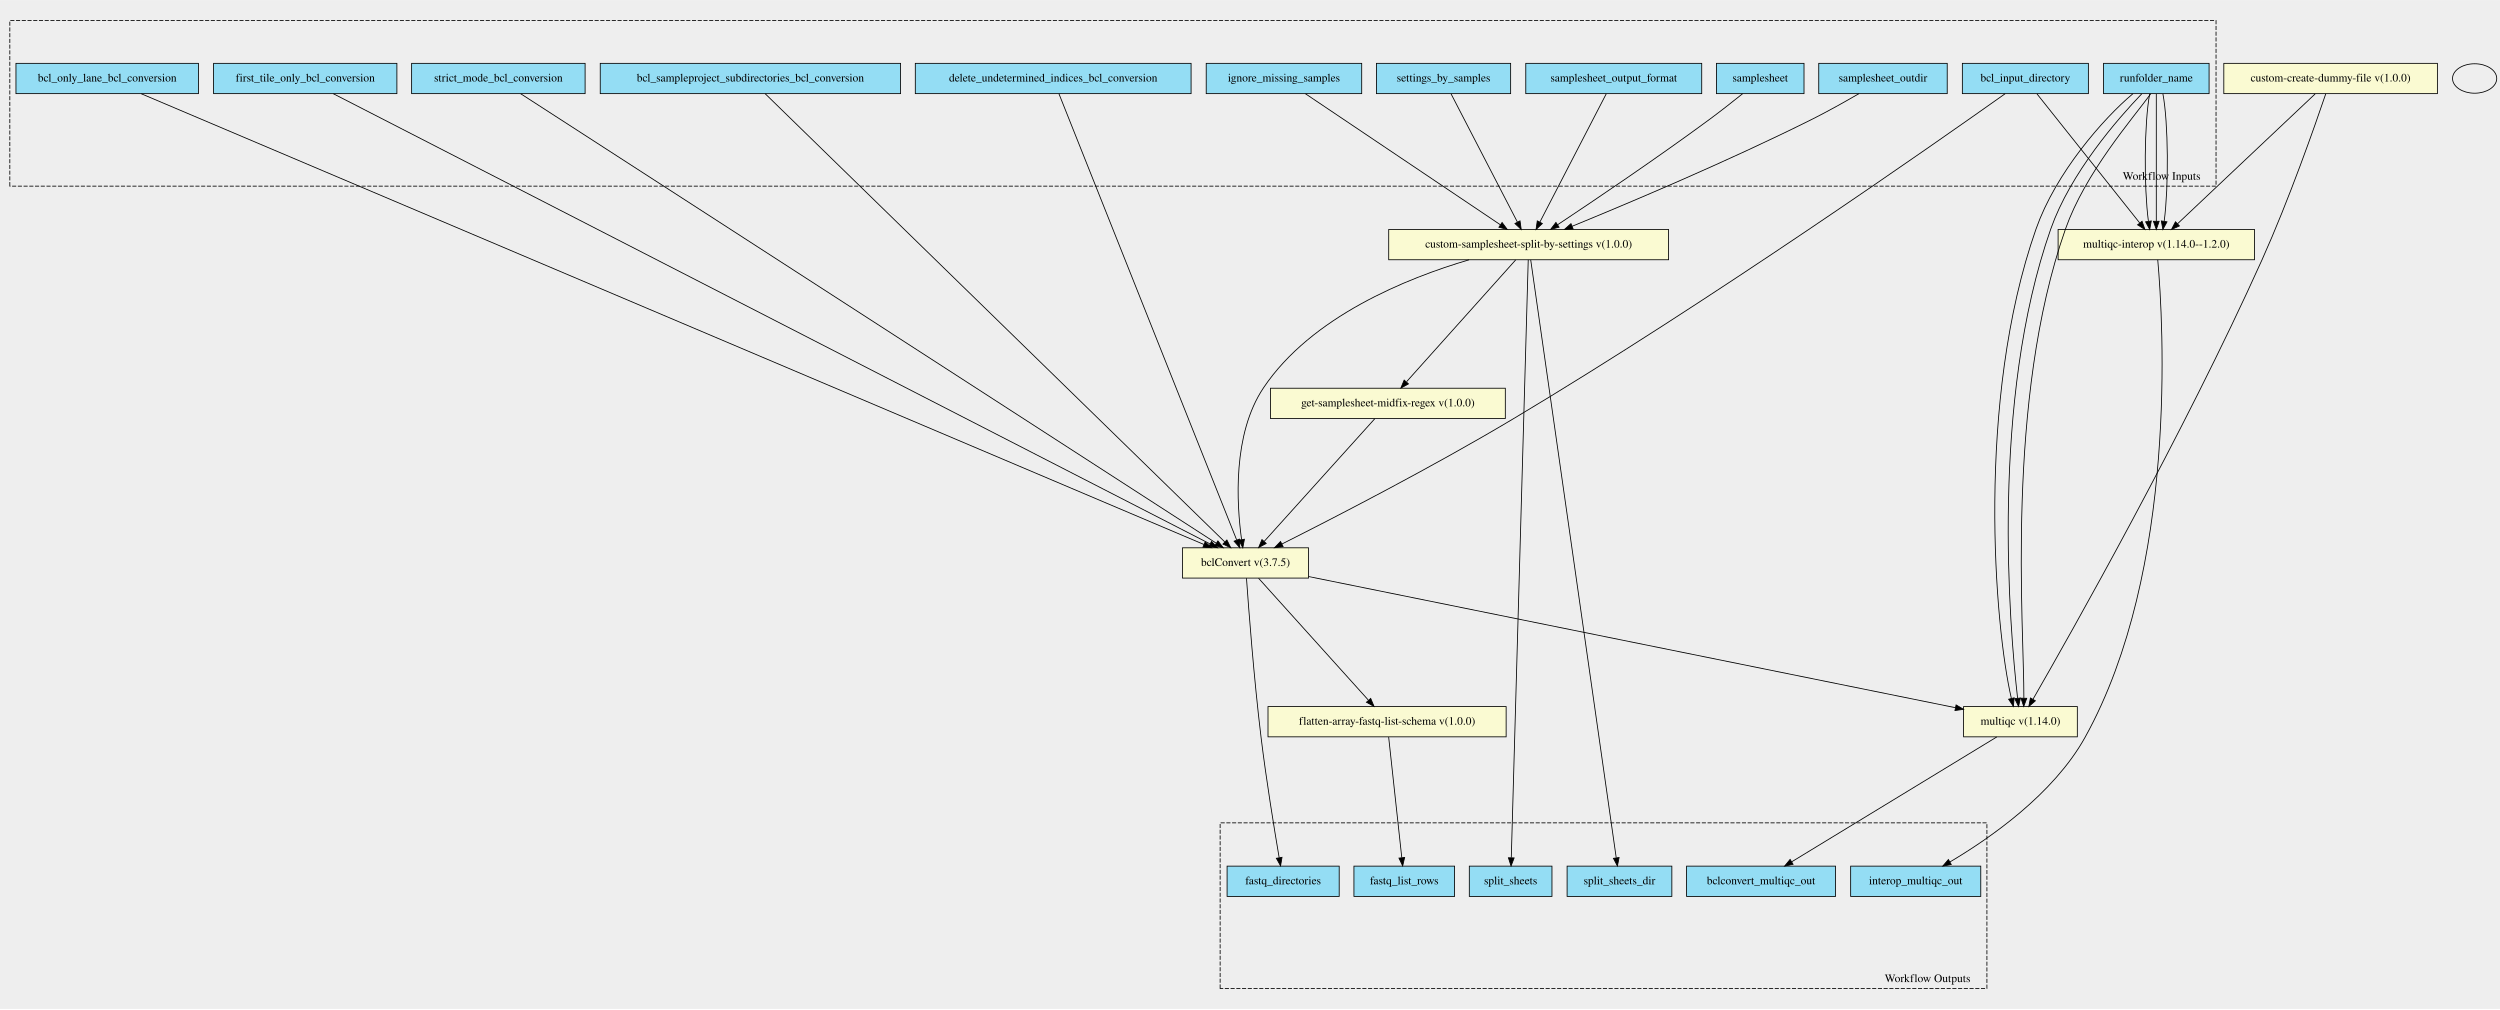
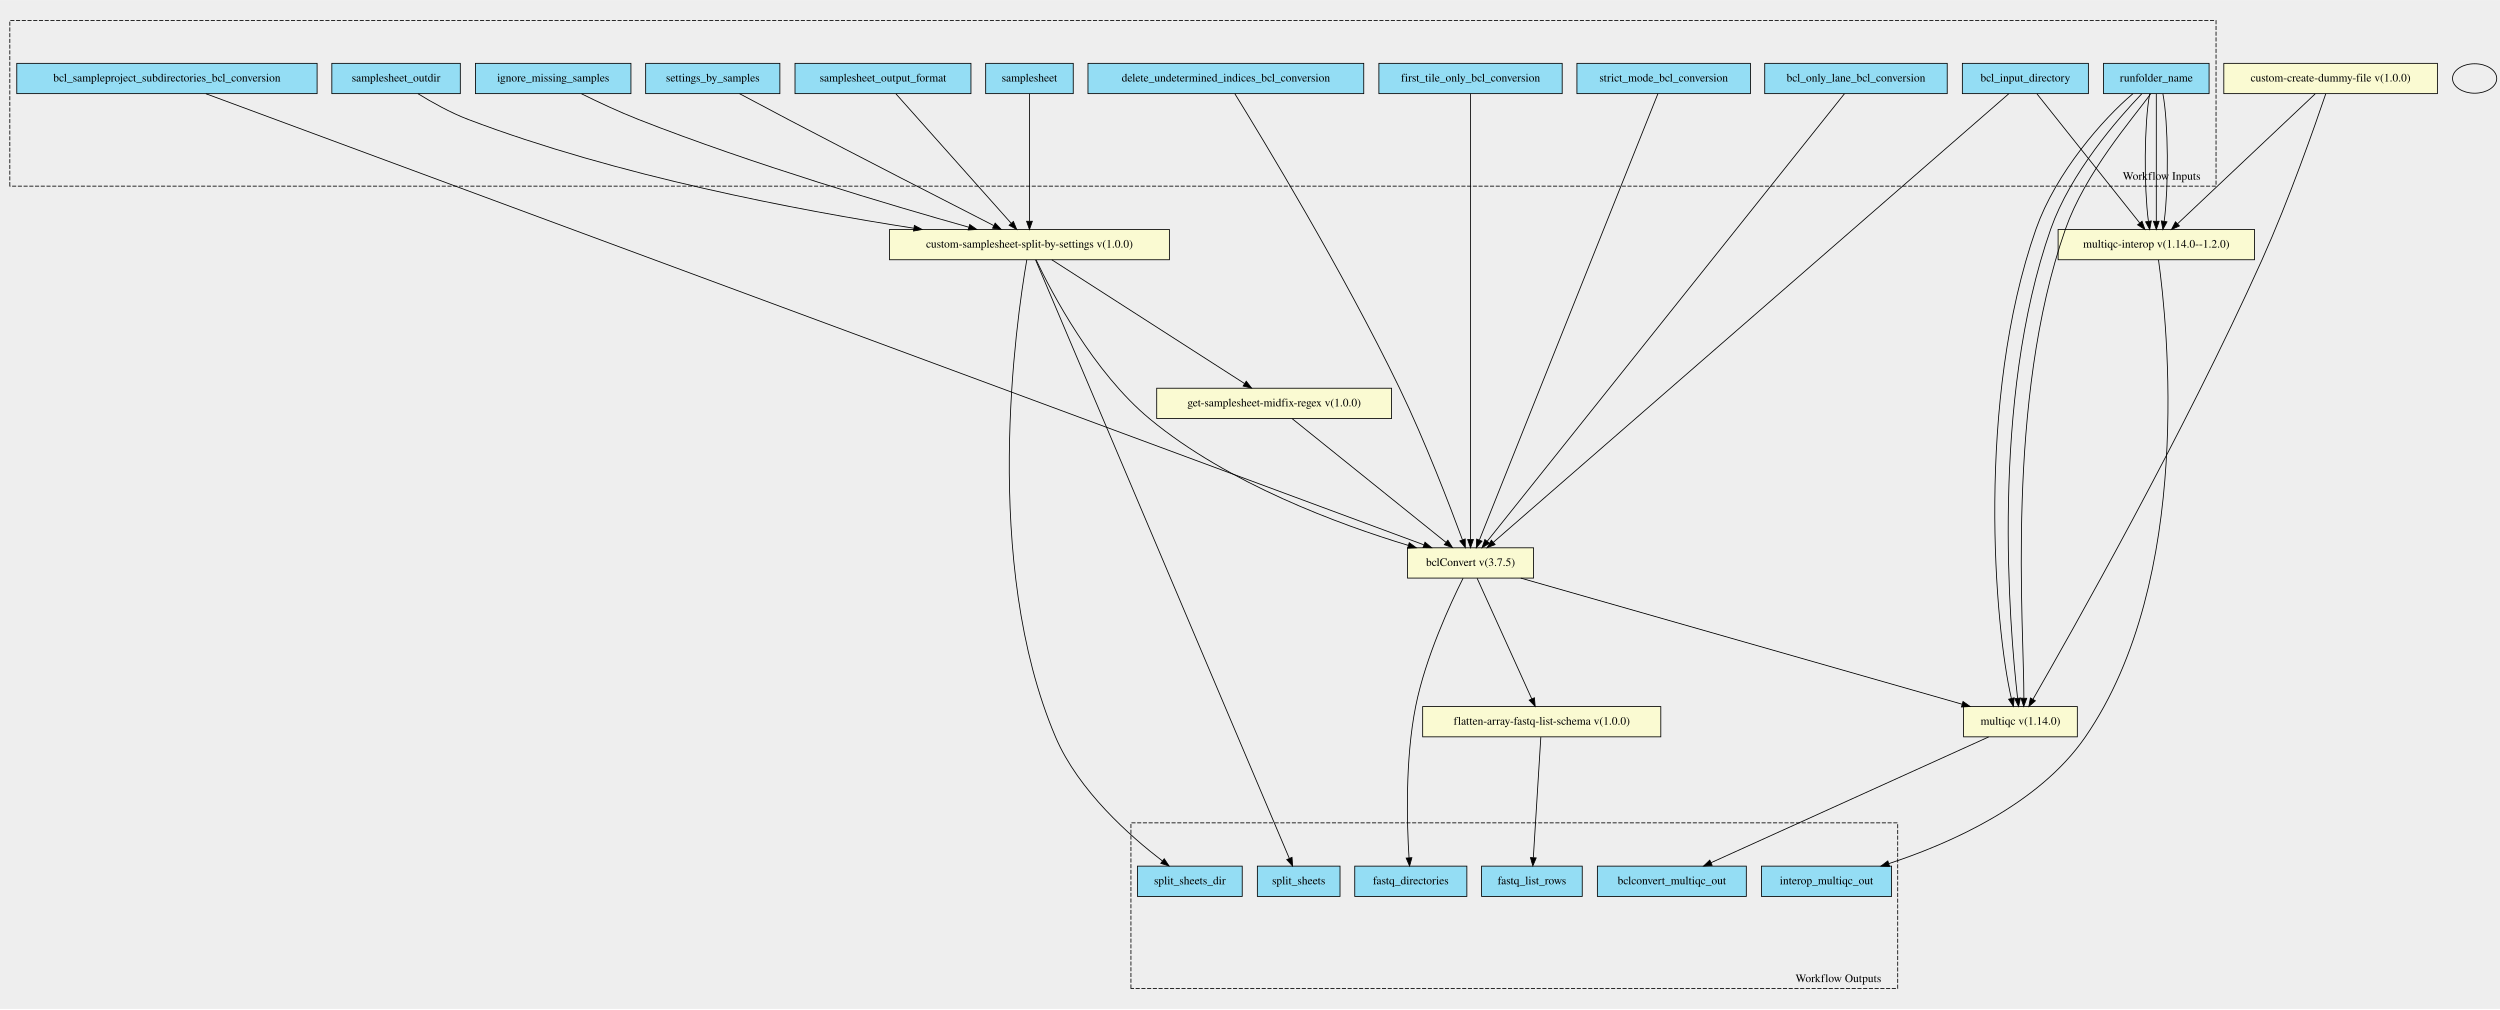
<svg xmlns="http://www.w3.org/2000/svg" width="3055pt" height="1233pt" viewBox="0.00 0.00 3055.00 1232.89">
  <g id="graph0" class="graph" transform="scale(1 1) rotate(0) translate(4 1228.89)">
    <polygon fill="#eeeeee" stroke="transparent" points="-4,4 -4,-1228.89 3051,-1228.89 3051,4 -4,4" />
    <g id="clust1" class="cluster">
      <polygon fill="#eeeeee" stroke="black" stroke-dasharray="5,2" points="8,-1001.47 8,-1203.87 2704,-1203.87 2704,-1001.47 8,-1001.47" />
      <text text-anchor="middle" x="2637.5" y="-1009.27" font-family="Times,serif" font-size="14.00">Workflow Inputs</text>
    </g>
    <g id="clust2" class="cluster">
-       <polygon fill="#eeeeee" stroke="black" stroke-dasharray="5,2" points="1487,-21.03 1487,-223.42 2424,-223.42 2424,-21.03 1487,-21.03" />
-       <text text-anchor="middle" x="2351.5" y="-28.83" font-family="Times,serif" font-size="14.00">Workflow Outputs</text>
+       <polygon fill="#eeeeee" stroke="black" stroke-dasharray="5,2" points="1378,-21.03 1378,-223.42 2315,-223.42 2315,-21.03 1378,-21.03" />
+       <text text-anchor="middle" x="2242.5" y="-28.83" font-family="Times,serif" font-size="14.00">Workflow Outputs</text>
    </g>
    <g id="node1" class="node">
      <polygon fill="#94ddf4" stroke="black" points="2394,-1114.53 2394,-1151.53 2548,-1151.53 2548,-1114.53 2394,-1114.53" />
      <text text-anchor="middle" x="2471" y="-1129.33" font-family="Times,serif" font-size="14.00">bcl_input_directory</text>
    </g>
    <g id="node20" class="node">
-       <polygon fill="lightgoldenrodyellow" stroke="black" points="1441,-522.53 1441,-559.53 1595,-559.53 1595,-522.53 1441,-522.53" />
-       <text text-anchor="middle" x="1518" y="-537.33" font-family="Times,serif" font-size="14.00">bclConvert v(3.7.5)</text>
+       <polygon fill="lightgoldenrodyellow" stroke="black" points="1716,-522.53 1716,-559.53 1870,-559.53 1870,-522.53 1716,-522.53" />
+       <text text-anchor="middle" x="1793" y="-537.33" font-family="Times,serif" font-size="14.00">bclConvert v(3.7.5)</text>
    </g>
    <g id="edge14" class="edge">
-       <path fill="none" stroke="black" d="M2446.2,-1114.36C2362.99,-1055.34 2085.41,-860.61 1845,-717.03 1746.21,-658.02 1625.99,-596.12 1562.41,-564.12" />
-       <polygon fill="black" stroke="black" points="1563.95,-560.98 1553.44,-559.61 1560.81,-567.23 1563.95,-560.98" />
+       <path fill="none" stroke="black" d="M2450.71,-1114.37C2353.24,-1029.55 1933.19,-664.02 1820.77,-566.19" />
+       <polygon fill="black" stroke="black" points="1823.05,-563.54 1813.21,-559.62 1818.46,-568.82 1823.05,-563.54" />
    </g>
    <g id="node25" class="node">
      <polygon fill="lightgoldenrodyellow" stroke="black" points="2511,-911.53 2511,-948.53 2751,-948.53 2751,-911.53 2511,-911.53" />
      <text text-anchor="middle" x="2631" y="-926.33" font-family="Times,serif" font-size="14.00">multiqc-interop v(1.14.0--1.2.0)</text>
    </g>
    <g id="edge15" class="edge">
      <path fill="none" stroke="black" d="M2485.2,-1114.19C2513.68,-1078.42 2577.85,-997.8 2610.73,-956.49" />
      <polygon fill="black" stroke="black" points="2613.57,-958.54 2617.06,-948.54 2608.1,-954.18 2613.57,-958.54" />
    </g>
    <g id="node2" class="node">
-       <polygon fill="#94ddf4" stroke="black" points="15.5,-1114.53 15.5,-1151.53 238.5,-1151.53 238.5,-1114.53 15.5,-1114.53" />
-       <text text-anchor="middle" x="127" y="-1129.33" font-family="Times,serif" font-size="14.00">bcl_only_lane_bcl_conversion</text>
+       <polygon fill="#94ddf4" stroke="black" points="2152.5,-1114.53 2152.5,-1151.53 2375.5,-1151.53 2375.5,-1114.53 2152.5,-1114.53" />
+       <text text-anchor="middle" x="2264" y="-1129.33" font-family="Times,serif" font-size="14.00">bcl_only_lane_bcl_conversion</text>
    </g>
    <g id="edge16" class="edge">
-       <path fill="none" stroke="black" d="M168.63,-1114.37C370.41,-1028.79 1245.94,-657.42 1467.11,-563.61" />
-       <polygon fill="black" stroke="black" points="1468.69,-566.74 1476.53,-559.62 1465.96,-560.3 1468.69,-566.74" />
+       <path fill="none" stroke="black" d="M2249.9,-1114.37C2182.53,-1029.97 1893.3,-667.67 1813.48,-567.68" />
+       <polygon fill="black" stroke="black" points="1816.02,-565.25 1807.04,-559.62 1810.54,-569.62 1816.02,-565.25" />
    </g>
    <g id="node3" class="node">
-       <polygon fill="#94ddf4" stroke="black" points="729.5,-1114.53 729.5,-1151.53 1096.5,-1151.53 1096.5,-1114.53 729.5,-1114.53" />
-       <text text-anchor="middle" x="913" y="-1129.33" font-family="Times,serif" font-size="14.00">bcl_sampleproject_subdirectories_bcl_conversion</text>
+       <polygon fill="#94ddf4" stroke="black" points="16.5,-1114.53 16.5,-1151.53 383.5,-1151.53 383.5,-1114.53 16.5,-1114.53" />
+       <text text-anchor="middle" x="200" y="-1129.33" font-family="Times,serif" font-size="14.00">bcl_sampleproject_subdirectories_bcl_conversion</text>
    </g>
    <g id="edge17" class="edge">
-       <path fill="none" stroke="black" d="M931.11,-1114.37C1017.91,-1029.72 1391.4,-665.49 1492.62,-566.78" />
-       <polygon fill="black" stroke="black" points="1495.25,-569.1 1499.96,-559.62 1490.36,-564.09 1495.25,-569.1" />
+       <path fill="none" stroke="black" d="M247.68,-1114.37C479.1,-1028.66 1484.42,-656.32 1735.84,-563.2" />
+       <polygon fill="black" stroke="black" points="1737.35,-566.37 1745.51,-559.62 1734.92,-559.81 1737.35,-566.37" />
    </g>
    <g id="node4" class="node">
-       <polygon fill="#94ddf4" stroke="black" points="1114.5,-1114.53 1114.5,-1151.53 1451.5,-1151.53 1451.5,-1114.53 1114.5,-1114.53" />
-       <text text-anchor="middle" x="1283" y="-1129.33" font-family="Times,serif" font-size="14.00">delete_undetermined_indices_bcl_conversion</text>
+       <polygon fill="#94ddf4" stroke="black" points="1325.5,-1114.53 1325.5,-1151.53 1662.5,-1151.53 1662.5,-1114.53 1325.5,-1114.53" />
+       <text text-anchor="middle" x="1494" y="-1129.33" font-family="Times,serif" font-size="14.00">delete_undetermined_indices_bcl_conversion</text>
    </g>
    <g id="edge18" class="edge">
-       <path fill="none" stroke="black" d="M1290.03,-1114.37C1323.48,-1030.4 1466.51,-671.31 1507.18,-569.21" />
-       <polygon fill="black" stroke="black" points="1510.55,-570.2 1510.99,-559.62 1504.04,-567.61 1510.55,-570.2" />
+       <path fill="none" stroke="black" d="M1504.96,-1114.4C1537.75,-1061.29 1637.08,-897.69 1706,-755.03 1737.48,-689.87 1767.97,-610.27 1783.11,-569.3" />
+       <polygon fill="black" stroke="black" points="1786.46,-570.34 1786.62,-559.74 1779.88,-567.92 1786.46,-570.34" />
    </g>
    <g id="node5" class="node">
-       <polygon fill="#94ddf4" stroke="black" points="257,-1114.53 257,-1151.53 481,-1151.53 481,-1114.53 257,-1114.53" />
-       <text text-anchor="middle" x="369" y="-1129.33" font-family="Times,serif" font-size="14.00">first_tile_only_bcl_conversion</text>
+       <polygon fill="#94ddf4" stroke="black" points="1681,-1114.53 1681,-1151.53 1905,-1151.53 1905,-1114.53 1681,-1114.53" />
+       <text text-anchor="middle" x="1793" y="-1129.33" font-family="Times,serif" font-size="14.00">first_tile_only_bcl_conversion</text>
    </g>
    <g id="edge19" class="edge">
-       <path fill="none" stroke="black" d="M403.39,-1114.37C569.65,-1029 1289.69,-659.26 1474.59,-564.32" />
-       <polygon fill="black" stroke="black" points="1476.45,-567.3 1483.75,-559.62 1473.25,-561.07 1476.45,-567.3" />
+       <path fill="none" stroke="black" d="M1793,-1114.37C1793,-1030.57 1793,-672.76 1793,-569.83" />
+       <polygon fill="black" stroke="black" points="1796.5,-569.62 1793,-559.62 1789.5,-569.62 1796.5,-569.62" />
    </g>
    <g id="node6" class="node">
-       <polygon fill="#94ddf4" stroke="black" points="499,-1114.53 499,-1151.53 711,-1151.53 711,-1114.53 499,-1114.53" />
-       <text text-anchor="middle" x="605" y="-1129.33" font-family="Times,serif" font-size="14.00">strict_mode_bcl_conversion</text>
+       <polygon fill="#94ddf4" stroke="black" points="1923,-1114.53 1923,-1151.53 2135,-1151.53 2135,-1114.53 1923,-1114.53" />
+       <text text-anchor="middle" x="2029" y="-1129.33" font-family="Times,serif" font-size="14.00">strict_mode_bcl_conversion</text>
    </g>
    <g id="edge20" class="edge">
-       <path fill="none" stroke="black" d="M632.32,-1114.37C763.97,-1029.3 1332.61,-661.83 1481.96,-565.32" />
-       <polygon fill="black" stroke="black" points="1484.28,-567.98 1490.78,-559.62 1480.48,-562.1 1484.28,-567.98" />
+       <path fill="none" stroke="black" d="M2021.94,-1114.37C1988.35,-1030.4 1844.71,-671.31 1803.87,-569.21" />
+       <polygon fill="black" stroke="black" points="1807,-567.6 1800.04,-559.62 1800.5,-570.2 1807,-567.6" />
    </g>
    <g id="node7" class="node">
      <polygon fill="#94ddf4" stroke="black" points="2566.5,-1114.53 2566.5,-1151.53 2695.5,-1151.53 2695.5,-1114.53 2566.5,-1114.53" />
      <text text-anchor="middle" x="2631" y="-1129.33" font-family="Times,serif" font-size="14.00">runfolder_name</text>
    </g>
-     <g id="node21" class="node">
+     <g id="node22" class="node">
      <polygon fill="lightgoldenrodyellow" stroke="black" points="2395.5,-328.53 2395.5,-365.53 2534.5,-365.53 2534.5,-328.53 2395.5,-328.53" />
      <text text-anchor="middle" x="2465" y="-343.33" font-family="Times,serif" font-size="14.00">multiqc v(1.14.0)</text>
    </g>
    <g id="edge21" class="edge">
      <path fill="none" stroke="black" d="M2602.49,-1114.5C2566.13,-1084 2508.15,-1017.79 2484,-949.03 2410.26,-739.07 2433.57,-462.73 2453.87,-375.58" />
      <polygon fill="black" stroke="black" points="2457.31,-376.23 2456.38,-365.68 2450.53,-374.51 2457.31,-376.23" />
    </g>
    <g id="edge22" class="edge">
      <path fill="none" stroke="black" d="M2613.19,-1114.26C2583.82,-1083.64 2526.09,-1017.61 2502,-949.03 2428.34,-739.28 2451.52,-463.29 2461.49,-375.84" />
      <polygon fill="black" stroke="black" points="2464.99,-376.02 2462.68,-365.68 2458.04,-375.2 2464.99,-376.02" />
    </g>
    <g id="edge23" class="edge">
      <path fill="none" stroke="black" d="M2624.17,-1114.26C2601.82,-1083.64 2544.09,-1017.61 2520,-949.03 2446.34,-739.28 2469.52,-463.29 2469.17,-375.84" />
      <polygon fill="black" stroke="black" points="2472.67,-375.61 2468.99,-365.68 2465.67,-375.74 2472.67,-375.61" />
    </g>
    <g id="edge24" class="edge">
      <path fill="none" stroke="black" d="M2622.91,-1114.19C2616.26,-1079.01 2615.74,-1000.48 2621.36,-958.59" />
      <polygon fill="black" stroke="black" points="2624.85,-958.97 2622.97,-948.54 2617.93,-957.86 2624.85,-958.97" />
    </g>
    <g id="edge25" class="edge">
      <path fill="none" stroke="black" d="M2631,-1114.19C2631,-1079.01 2631,-1000.48 2631,-958.59" />
      <polygon fill="black" stroke="black" points="2634.5,-958.54 2631,-948.54 2627.5,-958.54 2634.5,-958.54" />
    </g>
    <g id="edge26" class="edge">
      <path fill="none" stroke="black" d="M2639.09,-1114.19C2645.74,-1079.01 2646.26,-1000.48 2640.64,-958.59" />
      <polygon fill="black" stroke="black" points="2644.07,-957.86 2639.03,-948.54 2637.15,-958.97 2644.07,-957.86" />
    </g>
    <g id="node8" class="node">
-       <polygon fill="#94ddf4" stroke="black" points="1470,-1114.53 1470,-1151.53 1660,-1151.53 1660,-1114.53 1470,-1114.53" />
-       <text text-anchor="middle" x="1565" y="-1129.33" font-family="Times,serif" font-size="14.00">ignore_missing_samples</text>
+       <polygon fill="#94ddf4" stroke="black" points="577,-1114.53 577,-1151.53 767,-1151.53 767,-1114.53 577,-1114.53" />
+       <text text-anchor="middle" x="672" y="-1129.33" font-family="Times,serif" font-size="14.00">ignore_missing_samples</text>
+     </g>
+     <g id="node19" class="node">
+       <polygon fill="lightgoldenrodyellow" stroke="black" points="1083,-911.53 1083,-948.53 1425,-948.53 1425,-911.53 1083,-911.53" />
+       <text text-anchor="middle" x="1254" y="-926.33" font-family="Times,serif" font-size="14.00">custom-samplesheet-split-by-settings v(1.0.0)</text>
+     </g>
+     <g id="edge27" class="edge">
+       <path fill="none" stroke="black" d="M706.64,-1114.3C726.63,-1104.42 752.4,-1092.29 776,-1083.03 916.14,-1028.01 1084.99,-977.98 1179.87,-951.3" />
+       <polygon fill="black" stroke="black" points="1180.98,-954.62 1189.66,-948.55 1179.09,-947.88 1180.98,-954.62" />
+     </g>
+     <g id="node9" class="node">
+       <polygon fill="#94ddf4" stroke="black" points="401.5,-1114.53 401.5,-1151.53 558.5,-1151.53 558.5,-1114.53 401.5,-1114.53" />
+       <text text-anchor="middle" x="480" y="-1129.33" font-family="Times,serif" font-size="14.00">samplesheet_outdir</text>
+     </g>
+     <g id="edge28" class="edge">
+       <path fill="none" stroke="black" d="M506.75,-1114.45C523.7,-1104 546.42,-1091.23 568,-1083.03 749.94,-1013.91 971.55,-971.91 1112.71,-950.07" />
+       <polygon fill="black" stroke="black" points="1113.38,-953.5 1122.74,-948.53 1112.32,-946.59 1113.38,-953.5" />
+     </g>
+     <g id="node10" class="node">
+       <polygon fill="#94ddf4" stroke="black" points="1200.5,-1114.53 1200.5,-1151.53 1307.5,-1151.53 1307.5,-1114.53 1200.5,-1114.53" />
+       <text text-anchor="middle" x="1254" y="-1129.33" font-family="Times,serif" font-size="14.00">samplesheet</text>
+     </g>
+     <g id="edge29" class="edge">
+       <path fill="none" stroke="black" d="M1254,-1114.19C1254,-1079.01 1254,-1000.48 1254,-958.59" />
+       <polygon fill="black" stroke="black" points="1257.5,-958.54 1254,-948.54 1250.5,-958.54 1257.5,-958.54" />
+     </g>
+     <g id="node11" class="node">
+       <polygon fill="#94ddf4" stroke="black" points="967.5,-1114.53 967.5,-1151.53 1182.5,-1151.53 1182.5,-1114.53 967.5,-1114.53" />
+       <text text-anchor="middle" x="1075" y="-1129.33" font-family="Times,serif" font-size="14.00">samplesheet_output_format</text>
+     </g>
+     <g id="edge30" class="edge">
+       <path fill="none" stroke="black" d="M1090.89,-1114.19C1122.81,-1078.34 1194.83,-997.47 1231.55,-956.23" />
+       <polygon fill="black" stroke="black" points="1234.37,-958.33 1238.41,-948.54 1229.14,-953.68 1234.37,-958.33" />
+     </g>
+     <g id="node12" class="node">
+       <polygon fill="#94ddf4" stroke="black" points="785,-1114.53 785,-1151.53 949,-1151.53 949,-1114.53 785,-1114.53" />
+       <text text-anchor="middle" x="867" y="-1129.33" font-family="Times,serif" font-size="14.00">settings_by_samples</text>
+     </g>
+     <g id="edge31" class="edge">
+       <path fill="none" stroke="black" d="M899.73,-1114.46C917.27,-1105.07 939.28,-1093.36 959,-1083.03 1047.95,-1036.43 1152.53,-982.82 1210.22,-953.35" />
+       <polygon fill="black" stroke="black" points="1212.09,-956.33 1219.4,-948.66 1208.91,-950.09 1212.09,-956.33" />
+     </g>
+     <g id="node13" class="node">
+       <polygon fill="#94ddf4" stroke="black" points="1948,-133.53 1948,-170.53 2130,-170.53 2130,-133.53 1948,-133.53" />
+       <text text-anchor="middle" x="2039" y="-148.33" font-family="Times,serif" font-size="14.00">bclconvert_multiqc_out</text>
+     </g>
+     <g id="node14" class="node">
+       <polygon fill="#94ddf4" stroke="black" points="1651.5,-133.53 1651.5,-170.53 1788.5,-170.53 1788.5,-133.53 1651.5,-133.53" />
+       <text text-anchor="middle" x="1720" y="-148.33" font-family="Times,serif" font-size="14.00">fastq_directories</text>
+     </g>
+     <g id="node15" class="node">
+       <polygon fill="#94ddf4" stroke="black" points="1806.5,-133.53 1806.5,-170.53 1929.5,-170.53 1929.5,-133.53 1806.5,-133.53" />
+       <text text-anchor="middle" x="1868" y="-148.33" font-family="Times,serif" font-size="14.00">fastq_list_rows</text>
+     </g>
+     <g id="node16" class="node">
+       <polygon fill="#94ddf4" stroke="black" points="2148.5,-133.53 2148.5,-170.53 2307.5,-170.53 2307.5,-133.53 2148.5,-133.53" />
+       <text text-anchor="middle" x="2228" y="-148.33" font-family="Times,serif" font-size="14.00">interop_multiqc_out</text>
+     </g>
+     <g id="node17" class="node">
+       <polygon fill="#94ddf4" stroke="black" points="1532.5,-133.53 1532.5,-170.53 1633.5,-170.53 1633.5,-133.53 1532.5,-133.53" />
+       <text text-anchor="middle" x="1583" y="-148.33" font-family="Times,serif" font-size="14.00">split_sheets</text>
+     </g>
+     <g id="node18" class="node">
+       <polygon fill="#94ddf4" stroke="black" points="1386,-133.53 1386,-170.53 1514,-170.53 1514,-133.53 1386,-133.53" />
+       <text text-anchor="middle" x="1450" y="-148.33" font-family="Times,serif" font-size="14.00">split_sheets_dir</text>
+     </g>
+     <g id="edge3" class="edge">
+       <path fill="none" stroke="black" d="M1261.49,-911.36C1304.42,-810.09 1519.2,-303.51 1571.5,-180.14" />
+       <polygon fill="black" stroke="black" points="1574.84,-181.24 1575.52,-170.67 1568.4,-178.51 1574.84,-181.24" />
+     </g>
+     <g id="edge4" class="edge">
+       <path fill="none" stroke="black" d="M1250.73,-911.33C1237.77,-836.67 1195.01,-541.4 1286,-328.03 1313.83,-262.77 1377.26,-206.86 1416.58,-176.76" />
+       <polygon fill="black" stroke="black" points="1418.69,-179.55 1424.58,-170.74 1414.48,-173.95 1418.69,-179.55" />
+     </g>
+     <g id="edge1" class="edge">
+       <path fill="none" stroke="black" d="M1262.13,-911.24C1281.11,-871.43 1332.04,-774.2 1401,-717.03 1496.2,-638.1 1632.68,-587.97 1716.93,-562.46" />
+       <polygon fill="black" stroke="black" points="1718.1,-565.76 1726.68,-559.55 1716.1,-559.06 1718.1,-565.76" />
+     </g>
+     <g id="node21" class="node">
+       <polygon fill="lightgoldenrodyellow" stroke="black" points="1409.5,-717.53 1409.5,-754.53 1696.5,-754.53 1696.5,-717.53 1409.5,-717.53" />
+       <text text-anchor="middle" x="1553" y="-732.33" font-family="Times,serif" font-size="14.00">get-samplesheet-midfix-regex v(1.0.0)</text>
+     </g>
+     <g id="edge2" class="edge">
+       <path fill="none" stroke="black" d="M1281.33,-911.48C1335.46,-876.72 1456.34,-799.1 1516.93,-760.19" />
+       <polygon fill="black" stroke="black" points="1518.89,-763.09 1525.41,-754.74 1515.11,-757.2 1518.89,-763.09" />
+     </g>
+     <g id="edge7" class="edge">
+       <path fill="none" stroke="black" d="M1783.86,-522.35C1768.49,-491.57 1737.96,-425.7 1726,-366.03 1712.88,-300.6 1715.27,-221.63 1717.83,-180.68" />
+       <polygon fill="black" stroke="black" points="1721.32,-180.86 1718.51,-170.65 1714.34,-180.39 1721.32,-180.86" />
+     </g>
+     <g id="edge5" class="edge">
+       <path fill="none" stroke="black" d="M1854.42,-522.48C1979.12,-486.85 2261.35,-406.21 2393.82,-368.36" />
+       <polygon fill="black" stroke="black" points="2394.83,-371.72 2403.48,-365.6 2392.91,-364.99 2394.83,-371.72" />
    </g>
    <g id="node23" class="node">
-       <polygon fill="lightgoldenrodyellow" stroke="black" points="1693,-911.53 1693,-948.53 2035,-948.53 2035,-911.53 1693,-911.53" />
-       <text text-anchor="middle" x="1864" y="-926.33" font-family="Times,serif" font-size="14.00">custom-samplesheet-split-by-settings v(1.0.0)</text>
-     </g>
-     <g id="edge27" class="edge">
-       <path fill="none" stroke="black" d="M1591.27,-1114.37C1645.33,-1078.03 1769,-994.89 1829.45,-954.25" />
-       <polygon fill="black" stroke="black" points="1831.55,-957.06 1837.89,-948.58 1827.64,-951.25 1831.55,-957.06" />
-     </g>
-     <g id="node9" class="node">
-       <polygon fill="#94ddf4" stroke="black" points="2218.5,-1114.53 2218.5,-1151.53 2375.5,-1151.53 2375.5,-1114.53 2218.5,-1114.53" />
-       <text text-anchor="middle" x="2297" y="-1129.33" font-family="Times,serif" font-size="14.00">samplesheet_outdir</text>
-     </g>
-     <g id="edge28" class="edge">
-       <path fill="none" stroke="black" d="M2267.6,-1114.51C2250.92,-1104.81 2229.54,-1092.79 2210,-1083.03 2108.26,-1032.19 1985.66,-980.5 1917.1,-952.43" />
-       <polygon fill="black" stroke="black" points="1918.37,-949.17 1907.79,-948.63 1915.72,-955.65 1918.37,-949.17" />
-     </g>
-     <g id="node10" class="node">
-       <polygon fill="#94ddf4" stroke="black" points="2093.5,-1114.53 2093.5,-1151.53 2200.5,-1151.53 2200.5,-1114.53 2093.5,-1114.53" />
-       <text text-anchor="middle" x="2147" y="-1129.33" font-family="Times,serif" font-size="14.00">samplesheet</text>
-     </g>
-     <g id="edge29" class="edge">
-       <path fill="none" stroke="black" d="M2125.47,-1114.44C2113.66,-1104.94 2098.69,-1093.13 2085,-1083.03 2020.71,-1035.6 1943.34,-983.47 1899.29,-954.25" />
-       <polygon fill="black" stroke="black" points="1901.2,-951.32 1890.93,-948.72 1897.34,-957.16 1901.2,-951.32" />
-     </g>
-     <g id="node11" class="node">
-       <polygon fill="#94ddf4" stroke="black" points="1860.5,-1114.53 1860.5,-1151.53 2075.5,-1151.53 2075.5,-1114.53 1860.5,-1114.53" />
-       <text text-anchor="middle" x="1968" y="-1129.33" font-family="Times,serif" font-size="14.00">samplesheet_output_format</text>
-     </g>
-     <g id="edge30" class="edge">
-       <path fill="none" stroke="black" d="M1958.77,-1114.19C1940.42,-1078.71 1899.25,-999.15 1877.71,-957.53" />
-       <polygon fill="black" stroke="black" points="1880.76,-955.81 1873.06,-948.54 1874.55,-959.03 1880.76,-955.81" />
-     </g>
-     <g id="node12" class="node">
-       <polygon fill="#94ddf4" stroke="black" points="1678,-1114.53 1678,-1151.53 1842,-1151.53 1842,-1114.53 1678,-1114.53" />
-       <text text-anchor="middle" x="1760" y="-1129.33" font-family="Times,serif" font-size="14.00">settings_by_samples</text>
-     </g>
-     <g id="edge31" class="edge">
-       <path fill="none" stroke="black" d="M1769.23,-1114.19C1787.58,-1078.71 1828.75,-999.15 1850.29,-957.53" />
-       <polygon fill="black" stroke="black" points="1853.45,-959.03 1854.94,-948.54 1847.24,-955.81 1853.45,-959.03" />
-     </g>
-     <g id="node13" class="node">
-       <polygon fill="#94ddf4" stroke="black" points="2057,-133.53 2057,-170.53 2239,-170.53 2239,-133.53 2057,-133.53" />
-       <text text-anchor="middle" x="2148" y="-148.33" font-family="Times,serif" font-size="14.00">bclconvert_multiqc_out</text>
-     </g>
-     <g id="node14" class="node">
-       <polygon fill="#94ddf4" stroke="black" points="1495.5,-133.53 1495.5,-170.53 1632.5,-170.53 1632.5,-133.53 1495.5,-133.53" />
-       <text text-anchor="middle" x="1564" y="-148.33" font-family="Times,serif" font-size="14.00">fastq_directories</text>
-     </g>
-     <g id="node15" class="node">
-       <polygon fill="#94ddf4" stroke="black" points="1650.5,-133.53 1650.5,-170.53 1773.5,-170.53 1773.5,-133.53 1650.5,-133.53" />
-       <text text-anchor="middle" x="1712" y="-148.33" font-family="Times,serif" font-size="14.00">fastq_list_rows</text>
-     </g>
-     <g id="node16" class="node">
-       <polygon fill="#94ddf4" stroke="black" points="2257.5,-133.53 2257.5,-170.53 2416.5,-170.53 2416.5,-133.53 2257.5,-133.53" />
-       <text text-anchor="middle" x="2337" y="-148.33" font-family="Times,serif" font-size="14.00">interop_multiqc_out</text>
-     </g>
-     <g id="node17" class="node">
-       <polygon fill="#94ddf4" stroke="black" points="1791.5,-133.53 1791.5,-170.53 1892.5,-170.53 1892.5,-133.53 1791.5,-133.53" />
-       <text text-anchor="middle" x="1842" y="-148.33" font-family="Times,serif" font-size="14.00">split_sheets</text>
-     </g>
-     <g id="node18" class="node">
-       <polygon fill="#94ddf4" stroke="black" points="1911,-133.53 1911,-170.53 2039,-170.53 2039,-133.53 1911,-133.53" />
-       <text text-anchor="middle" x="1975" y="-148.33" font-family="Times,serif" font-size="14.00">split_sheets_dir</text>
-     </g>
-     <g id="node19" class="node">
-       <polygon fill="lightgoldenrodyellow" stroke="black" points="1548.5,-717.53 1548.5,-754.53 1835.5,-754.53 1835.5,-717.53 1548.5,-717.53" />
-       <text text-anchor="middle" x="1692" y="-732.33" font-family="Times,serif" font-size="14.00">get-samplesheet-midfix-regex v(1.0.0)</text>
-     </g>
-     <g id="edge1" class="edge">
-       <path fill="none" stroke="black" d="M1675.94,-717.22C1644.93,-682.82 1576.71,-607.15 1540.93,-567.46" />
-       <polygon fill="black" stroke="black" points="1543.31,-564.88 1534.02,-559.8 1538.12,-569.57 1543.31,-564.88" />
-     </g>
-     <g id="edge4" class="edge">
-       <path fill="none" stroke="black" d="M1519.2,-522.4C1521.76,-486 1528.24,-399.92 1537,-328.03 1543.34,-275.99 1553.22,-215.62 1559.1,-181.11" />
-       <polygon fill="black" stroke="black" points="1562.62,-181.31 1560.86,-170.86 1555.72,-180.13 1562.62,-181.31" />
-     </g>
-     <g id="edge2" class="edge">
-       <path fill="none" stroke="black" d="M1595.1,-524.4C1772.13,-488.5 2206.27,-400.48 2385.56,-364.13" />
-       <polygon fill="black" stroke="black" points="2386.34,-367.55 2395.45,-362.13 2384.95,-360.69 2386.34,-367.55" />
-     </g>
-     <g id="node22" class="node">
-       <polygon fill="lightgoldenrodyellow" stroke="black" points="1545.5,-328.53 1545.5,-365.53 1836.5,-365.53 1836.5,-328.53 1545.5,-328.53" />
-       <text text-anchor="middle" x="1691" y="-343.33" font-family="Times,serif" font-size="14.00">flatten-array-fastq-list-schema v(1.0.0)</text>
-     </g>
-     <g id="edge3" class="edge">
-       <path fill="none" stroke="black" d="M1533.97,-522.31C1564.73,-488.16 1632.34,-413.13 1667.98,-373.58" />
-       <polygon fill="black" stroke="black" points="1670.98,-375.48 1675.07,-365.7 1665.78,-370.79 1670.98,-375.48" />
-     </g>
-     <g id="edge9" class="edge">
-       <path fill="none" stroke="black" d="M2436.03,-328.39C2378.37,-293.28 2249.3,-214.71 2185.37,-175.78" />
-       <polygon fill="black" stroke="black" points="2187.15,-172.77 2176.79,-170.56 2183.51,-178.75 2187.15,-172.77" />
+       <polygon fill="lightgoldenrodyellow" stroke="black" points="1734.5,-328.53 1734.5,-365.53 2025.5,-365.53 2025.5,-328.53 1734.5,-328.53" />
+       <text text-anchor="middle" x="1880" y="-343.33" font-family="Times,serif" font-size="14.00">flatten-array-fastq-list-schema v(1.0.0)</text>
+     </g>
+     <g id="edge6" class="edge">
+       <path fill="none" stroke="black" d="M1801.03,-522.31C1816.34,-488.52 1849.79,-414.69 1867.86,-374.83" />
+       <polygon fill="black" stroke="black" points="1871.05,-376.26 1871.99,-365.7 1864.68,-373.37 1871.05,-376.26" />
+     </g>
+     <g id="edge8" class="edge">
+       <path fill="none" stroke="black" d="M1575.15,-717.22C1618.37,-682.46 1713.99,-605.56 1762.9,-566.23" />
+       <polygon fill="black" stroke="black" points="1765.31,-568.79 1770.91,-559.8 1760.92,-563.34 1765.31,-568.79" />
+     </g>
+     <g id="edge11" class="edge">
+       <path fill="none" stroke="black" d="M2426.07,-328.39C2347.87,-292.96 2171.94,-213.26 2086.86,-174.71" />
+       <polygon fill="black" stroke="black" points="2088.24,-171.5 2077.69,-170.56 2085.35,-177.87 2088.24,-171.5" />
    </g>
    <g id="edge12" class="edge">
-       <path fill="none" stroke="black" d="M1692.94,-328.22C1696.6,-294.54 1704.57,-221.29 1708.96,-180.99" />
-       <polygon fill="black" stroke="black" points="1712.46,-181.12 1710.07,-170.8 1705.51,-180.36 1712.46,-181.12" />
-     </g>
-     <g id="edge7" class="edge">
-       <path fill="none" stroke="black" d="M1863.5,-911.36C1860.63,-810.3 1846.32,-305.54 1842.79,-180.89" />
-       <polygon fill="black" stroke="black" points="1846.28,-180.56 1842.5,-170.67 1839.28,-180.76 1846.28,-180.56" />
-     </g>
-     <g id="edge8" class="edge">
-       <path fill="none" stroke="black" d="M1866.53,-911.36C1880.98,-810.3 1953.18,-305.54 1971.01,-180.89" />
-       <polygon fill="black" stroke="black" points="1974.53,-181.06 1972.48,-170.67 1967.6,-180.07 1974.53,-181.06" />
-     </g>
-     <g id="edge5" class="edge">
-       <path fill="none" stroke="black" d="M1848.13,-911.31C1817.54,-877.16 1750.32,-802.13 1714.89,-762.58" />
-       <polygon fill="black" stroke="black" points="1717.11,-759.82 1707.83,-754.7 1711.9,-764.49 1717.11,-759.82" />
-     </g>
-     <g id="edge6" class="edge">
-       <path fill="none" stroke="black" d="M1791.13,-911.47C1714.87,-888.96 1598.3,-842.01 1540,-755.03 1501.94,-698.23 1507.21,-613.11 1513.2,-569.67" />
-       <polygon fill="black" stroke="black" points="1516.69,-569.98 1514.71,-559.57 1509.77,-568.94 1516.69,-569.98" />
+       <path fill="none" stroke="black" d="M1878.89,-328.22C1876.8,-294.54 1872.24,-221.29 1869.74,-180.99" />
+       <polygon fill="black" stroke="black" points="1873.22,-180.56 1869.1,-170.8 1866.23,-180.99 1873.22,-180.56" />
    </g>
    <g id="node24" class="node">
      <polygon fill="lightgoldenrodyellow" stroke="black" points="2713.5,-1114.53 2713.5,-1151.53 2974.5,-1151.53 2974.5,-1114.53 2713.5,-1114.53" />
      <text text-anchor="middle" x="2844" y="-1129.33" font-family="Times,serif" font-size="14.00">custom-create-dummy-file v(1.0.0)</text>
    </g>
-     <g id="edge10" class="edge">
+     <g id="edge9" class="edge">
      <path fill="none" stroke="black" d="M2838.06,-1114.26C2825.2,-1076.35 2793.27,-984.95 2760,-911.03 2664.47,-698.78 2526.1,-454.09 2480.33,-374.5" />
      <polygon fill="black" stroke="black" points="2483.24,-372.55 2475.22,-365.63 2477.18,-376.04 2483.24,-372.55" />
    </g>
-     <g id="edge11" class="edge">
+     <g id="edge10" class="edge">
      <path fill="none" stroke="black" d="M2825.1,-1114.19C2786.87,-1078.12 2700.33,-996.45 2656.89,-955.46" />
      <polygon fill="black" stroke="black" points="2659.23,-952.86 2649.56,-948.54 2654.43,-957.95 2659.23,-952.86" />
    </g>
    <g id="edge13" class="edge">
-       <path fill="none" stroke="black" d="M2632.77,-911.39C2639.5,-835.72 2657.77,-533.17 2544,-328.03 2505.32,-258.29 2427.15,-204.2 2378.72,-175.6" />
-       <polygon fill="black" stroke="black" points="2380.44,-172.55 2370.04,-170.55 2376.93,-178.6 2380.44,-172.55" />
+       <path fill="none" stroke="black" d="M2633.7,-911.29C2644.46,-833.94 2677.6,-521.48 2544,-328.03 2487.04,-245.56 2378.04,-197.85 2304.17,-173.65" />
+       <polygon fill="black" stroke="black" points="2305.04,-170.25 2294.44,-170.53 2302.9,-176.91 2305.04,-170.25" />
    </g>
    <g id="node26" class="node">
      <ellipse fill="none" stroke="black" cx="3020" cy="-1133.03" rx="27" ry="18" />
    </g>
  </g>
</svg>
